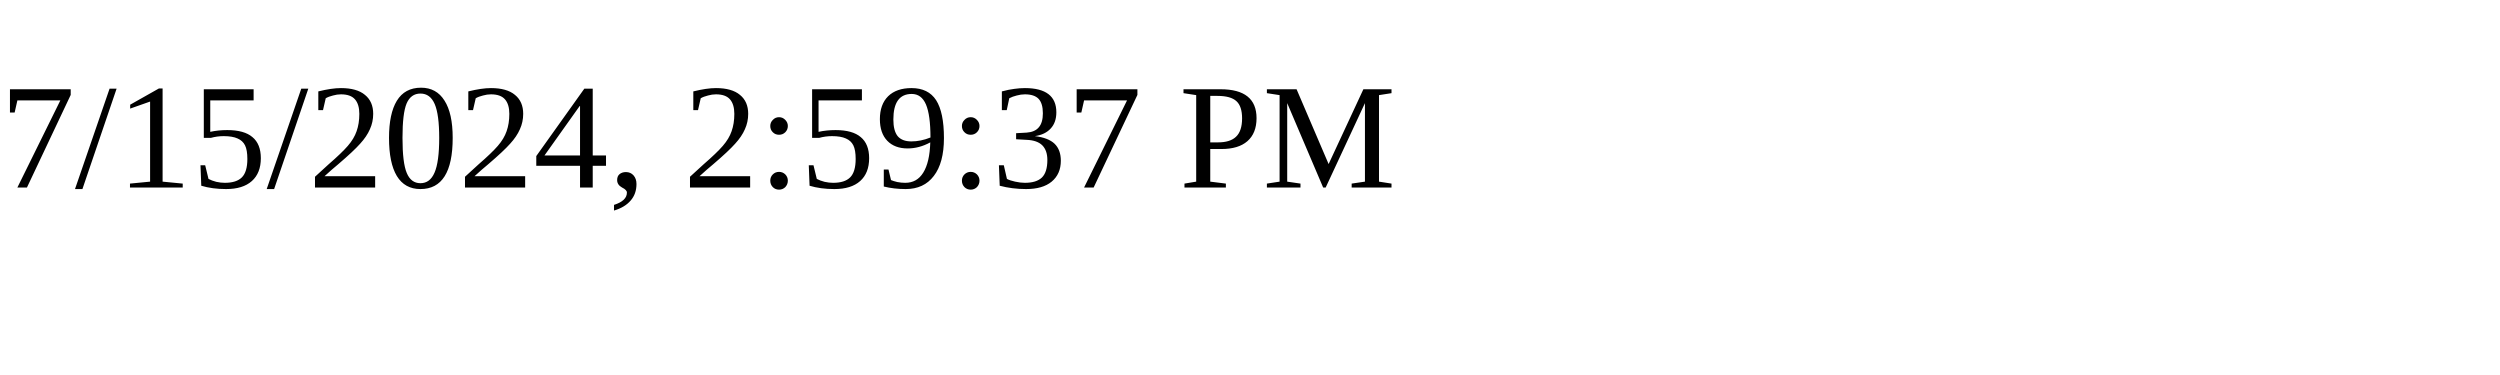
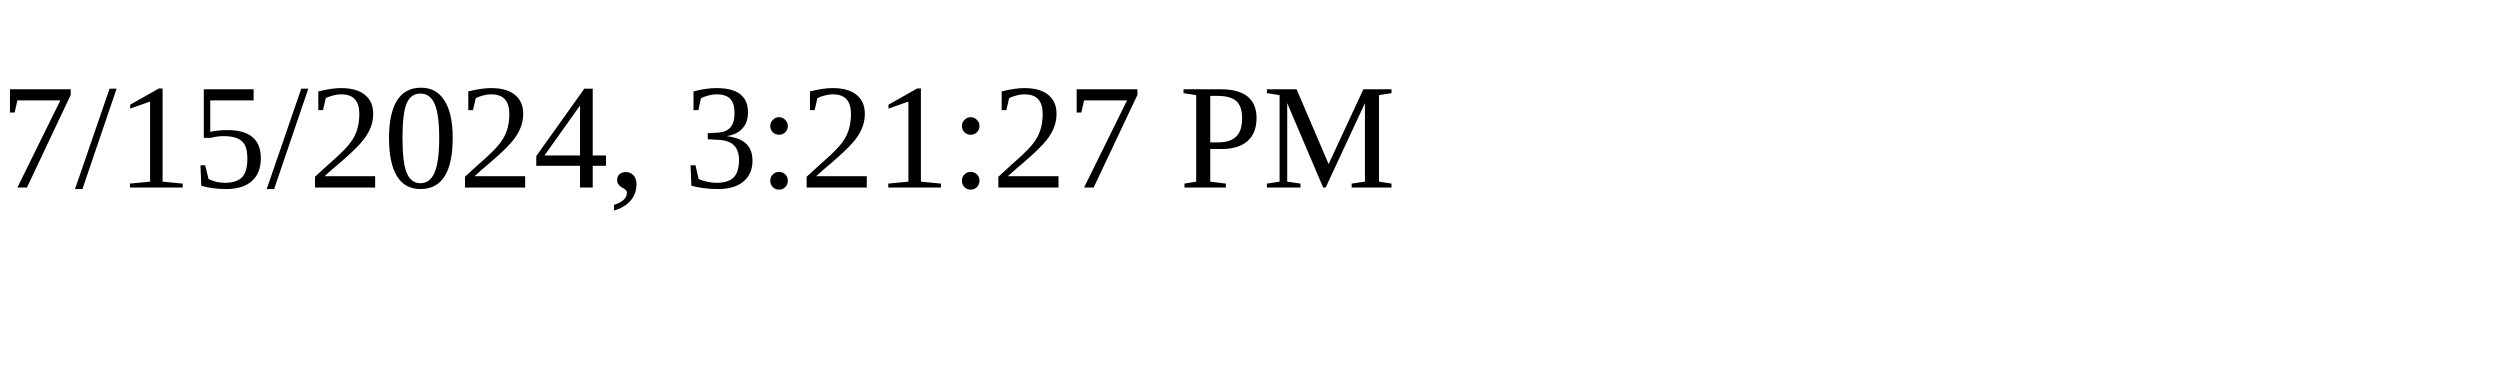
<svg xmlns="http://www.w3.org/2000/svg" height="30" width="200">
-   <text x="0" y="15">7/15/2024, 2:59:37 PM</text>
+   <text x="0" y="15">7/15/2024, 3:21:27 PM</text>
</svg>
